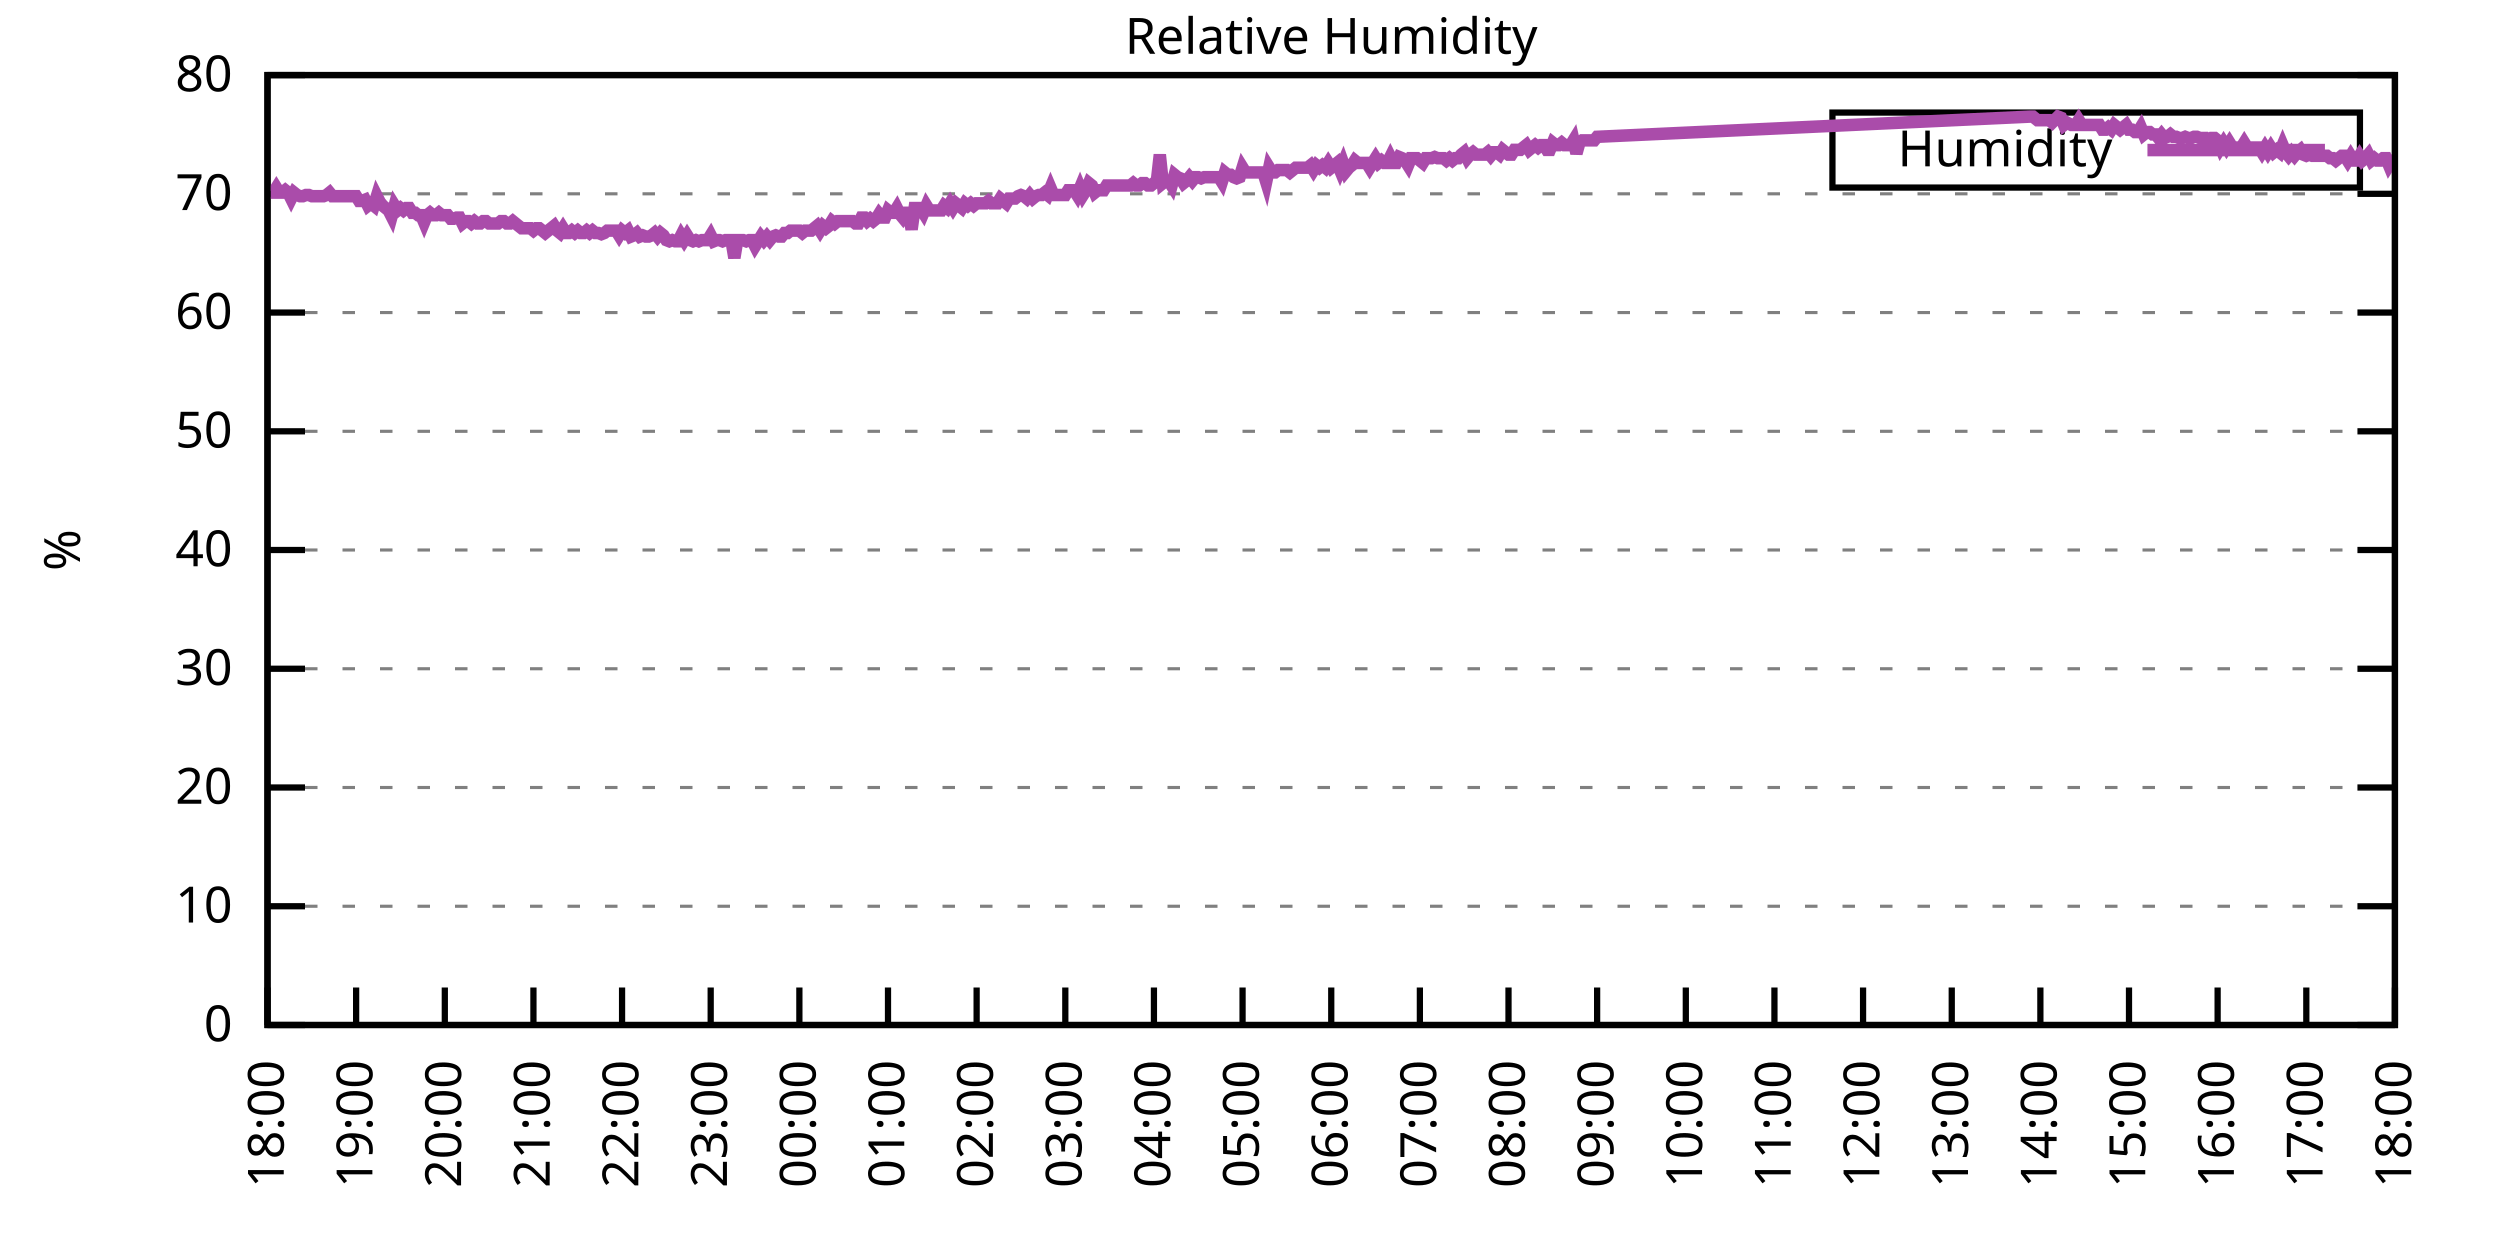
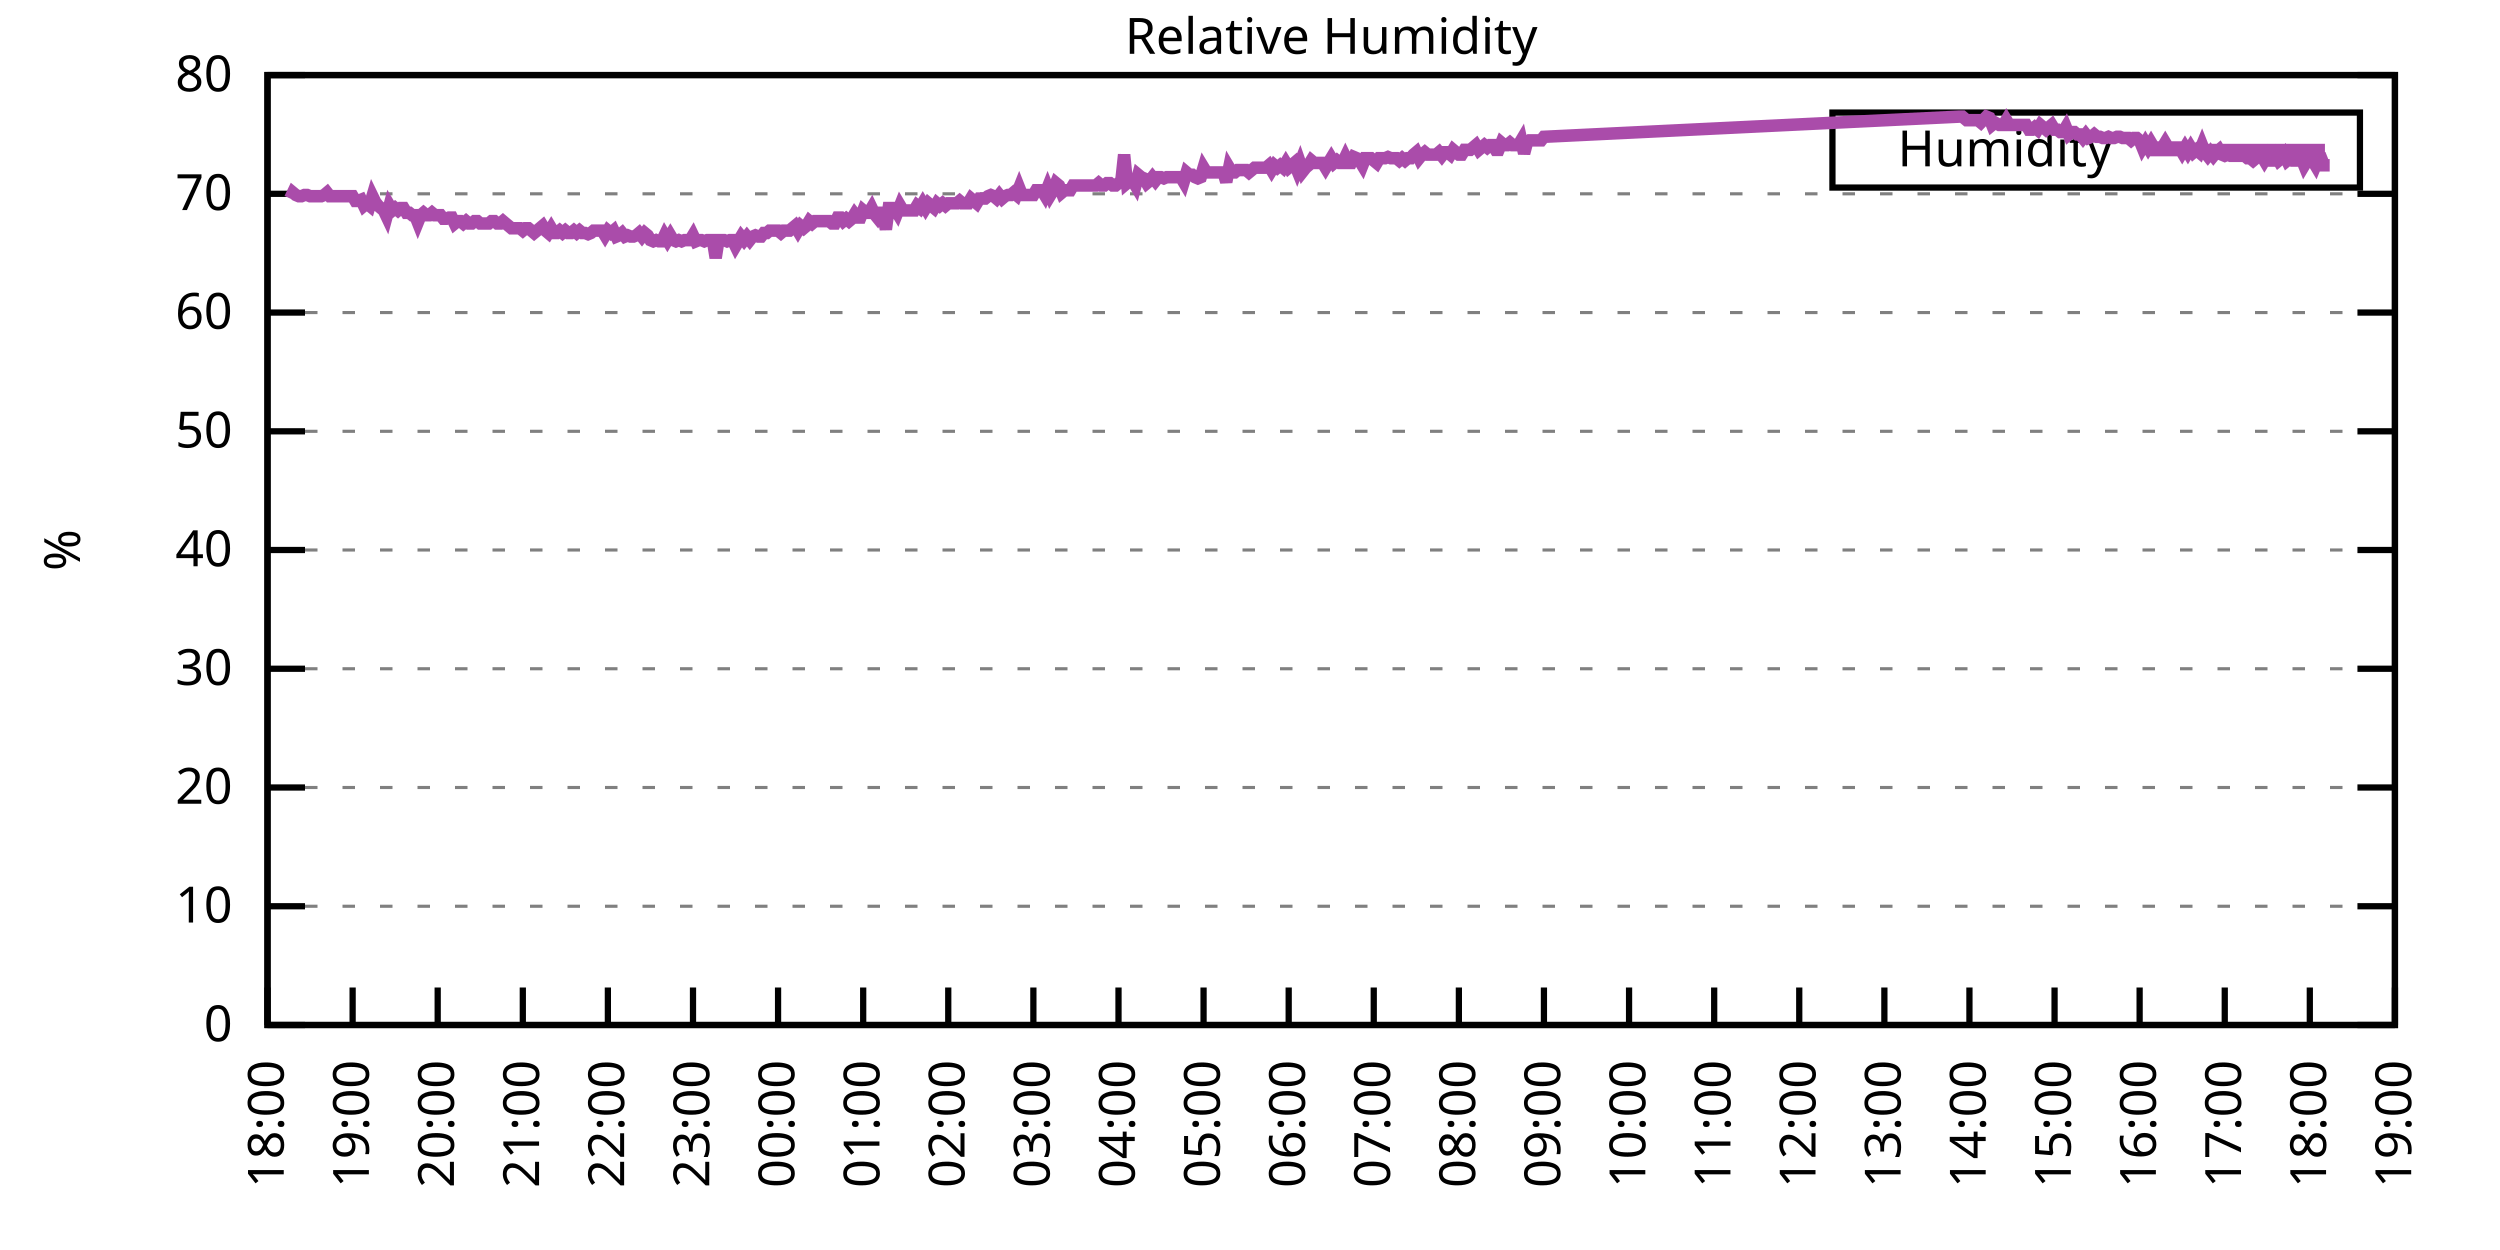
<svg xmlns="http://www.w3.org/2000/svg" xmlns:xlink="http://www.w3.org/1999/xlink" width="400" height="200" viewBox="0 0 400 200">
  <g id="gnuplot_canvas">
    <rect x="0" y="0" width="400" height="200" fill="none" />
    <defs>
      <circle id="gpDot" r="0.5" stroke-width="0.5" stroke="currentColor" />
      <path id="gpPt0" stroke-width="0.333" stroke="currentColor" d="M-1,0 h2 M0,-1 v2" />
      <path id="gpPt1" stroke-width="0.333" stroke="currentColor" d="M-1,-1 L1,1 M1,-1 L-1,1" />
      <path id="gpPt2" stroke-width="0.333" stroke="currentColor" d="M-1,0 L1,0 M0,-1 L0,1 M-1,-1 L1,1 M-1,1 L1,-1" />
      <rect id="gpPt3" stroke-width="0.333" stroke="currentColor" x="-1" y="-1" width="2" height="2" />
      <rect id="gpPt4" stroke-width="0.333" stroke="currentColor" fill="currentColor" x="-1" y="-1" width="2" height="2" />
      <circle id="gpPt5" stroke-width="0.333" stroke="currentColor" cx="0" cy="0" r="1" />
      <use xlink:href="#gpPt5" id="gpPt6" fill="currentColor" stroke="none" />
      <path id="gpPt7" stroke-width="0.333" stroke="currentColor" d="M0,-1.33 L-1.33,0.67 L1.33,0.67 z" />
      <use xlink:href="#gpPt7" id="gpPt8" fill="currentColor" stroke="none" />
      <use xlink:href="#gpPt7" id="gpPt9" stroke="currentColor" transform="rotate(180)" />
      <use xlink:href="#gpPt9" id="gpPt10" fill="currentColor" stroke="none" />
      <use xlink:href="#gpPt3" id="gpPt11" stroke="currentColor" transform="rotate(45)" />
      <use xlink:href="#gpPt11" id="gpPt12" fill="currentColor" stroke="none" />
      <path id="gpPt13" stroke-width="0.333" stroke="currentColor" d="M0,1.330 L1.265,0.411 L0.782,-1.067 L-0.782,-1.076 L-1.265,0.411 z" />
      <use xlink:href="#gpPt13" id="gpPt14" fill="currentColor" stroke="none" />
      <filter id="textbox" filterUnits="objectBoundingBox" x="0" y="0" height="1" width="1">
        <feFlood flood-color="white" flood-opacity="1" result="bgnd" />
        <feComposite in="SourceGraphic" in2="bgnd" operator="atop" />
      </filter>
      <filter id="greybox" filterUnits="objectBoundingBox" x="0" y="0" height="1" width="1">
        <feFlood flood-color="lightgrey" flood-opacity="1" result="grey" />
        <feComposite in="SourceGraphic" in2="grey" operator="atop" />
      </filter>
    </defs>
    <g fill="none" color="white" stroke="currentColor" stroke-width="1.00" stroke-linecap="butt" stroke-linejoin="miter">
</g>
    <g fill="none" color="black" stroke="currentColor" stroke-width="1.00" stroke-linecap="butt" stroke-linejoin="miter">
      <g stroke="none" shape-rendering="crispEdges">
        <polygon fill="rgb(255, 255, 255)" points="42.80,164.00 383.18,164.00 383.18,12.02 42.80,12.02 " />
      </g>
    </g>
    <g fill="none" color="black" stroke="currentColor" stroke-width="1.00" stroke-linecap="butt" stroke-linejoin="miter">
</g>
    <g fill="none" color="black" stroke="black" stroke-width="0.50" stroke-linecap="butt" stroke-linejoin="miter">
</g>
    <g fill="none" color="gray" stroke="currentColor" stroke-width="0.50" stroke-linecap="butt" stroke-linejoin="miter">
      <path stroke="gray" stroke-dasharray="2,4" class="gridline" d="M42.80,164.00 L383.19,164.00  " />
    </g>
    <g fill="none" color="gray" stroke="gray" stroke-width="1.00" stroke-linecap="butt" stroke-linejoin="miter">
</g>
    <g fill="none" color="black" stroke="currentColor" stroke-width="1.00" stroke-linecap="butt" stroke-linejoin="miter">
      <path stroke="black" d="M42.80,164.00 L48.80,164.00 M383.19,164.00 L377.19,164.00  " />
      <g transform="translate(37.20,166.60)" stroke="none" fill="black" font-family="Sans" font-size="8.00" text-anchor="end">
        <text>
          <tspan font-family="Sans"> 0</tspan>
        </text>
      </g>
    </g>
    <g fill="none" color="black" stroke="currentColor" stroke-width="1.00" stroke-linecap="butt" stroke-linejoin="miter">
</g>
    <g fill="none" color="black" stroke="black" stroke-width="0.50" stroke-linecap="butt" stroke-linejoin="miter">
</g>
    <g fill="none" color="gray" stroke="currentColor" stroke-width="0.50" stroke-linecap="butt" stroke-linejoin="miter">
      <path stroke="gray" stroke-dasharray="2,4" class="gridline" d="M42.80,145.00 L383.19,145.00  " />
    </g>
    <g fill="none" color="gray" stroke="gray" stroke-width="1.00" stroke-linecap="butt" stroke-linejoin="miter">
</g>
    <g fill="none" color="black" stroke="currentColor" stroke-width="1.00" stroke-linecap="butt" stroke-linejoin="miter">
      <path stroke="black" d="M42.80,145.00 L48.80,145.00 M383.19,145.00 L377.19,145.00  " />
      <g transform="translate(37.20,147.60)" stroke="none" fill="black" font-family="Sans" font-size="8.00" text-anchor="end">
        <text>
          <tspan font-family="Sans"> 10</tspan>
        </text>
      </g>
    </g>
    <g fill="none" color="black" stroke="currentColor" stroke-width="1.00" stroke-linecap="butt" stroke-linejoin="miter">
</g>
    <g fill="none" color="black" stroke="black" stroke-width="0.50" stroke-linecap="butt" stroke-linejoin="miter">
</g>
    <g fill="none" color="gray" stroke="currentColor" stroke-width="0.50" stroke-linecap="butt" stroke-linejoin="miter">
      <path stroke="gray" stroke-dasharray="2,4" class="gridline" d="M42.80,126.00 L383.19,126.00  " />
    </g>
    <g fill="none" color="gray" stroke="gray" stroke-width="1.00" stroke-linecap="butt" stroke-linejoin="miter">
</g>
    <g fill="none" color="black" stroke="currentColor" stroke-width="1.00" stroke-linecap="butt" stroke-linejoin="miter">
      <path stroke="black" d="M42.80,126.00 L48.80,126.00 M383.19,126.00 L377.19,126.00  " />
      <g transform="translate(37.20,128.60)" stroke="none" fill="black" font-family="Sans" font-size="8.00" text-anchor="end">
        <text>
          <tspan font-family="Sans"> 20</tspan>
        </text>
      </g>
    </g>
    <g fill="none" color="black" stroke="currentColor" stroke-width="1.00" stroke-linecap="butt" stroke-linejoin="miter">
</g>
    <g fill="none" color="black" stroke="black" stroke-width="0.50" stroke-linecap="butt" stroke-linejoin="miter">
</g>
    <g fill="none" color="gray" stroke="currentColor" stroke-width="0.50" stroke-linecap="butt" stroke-linejoin="miter">
      <path stroke="gray" stroke-dasharray="2,4" class="gridline" d="M42.80,107.00 L383.19,107.00  " />
    </g>
    <g fill="none" color="gray" stroke="gray" stroke-width="1.00" stroke-linecap="butt" stroke-linejoin="miter">
</g>
    <g fill="none" color="black" stroke="currentColor" stroke-width="1.00" stroke-linecap="butt" stroke-linejoin="miter">
      <path stroke="black" d="M42.80,107.00 L48.80,107.00 M383.19,107.00 L377.19,107.00  " />
      <g transform="translate(37.20,109.60)" stroke="none" fill="black" font-family="Sans" font-size="8.00" text-anchor="end">
        <text>
          <tspan font-family="Sans"> 30</tspan>
        </text>
      </g>
    </g>
    <g fill="none" color="black" stroke="currentColor" stroke-width="1.00" stroke-linecap="butt" stroke-linejoin="miter">
</g>
    <g fill="none" color="black" stroke="black" stroke-width="0.50" stroke-linecap="butt" stroke-linejoin="miter">
</g>
    <g fill="none" color="gray" stroke="currentColor" stroke-width="0.50" stroke-linecap="butt" stroke-linejoin="miter">
      <path stroke="gray" stroke-dasharray="2,4" class="gridline" d="M42.80,88.00 L383.19,88.00  " />
    </g>
    <g fill="none" color="gray" stroke="gray" stroke-width="1.00" stroke-linecap="butt" stroke-linejoin="miter">
</g>
    <g fill="none" color="black" stroke="currentColor" stroke-width="1.00" stroke-linecap="butt" stroke-linejoin="miter">
      <path stroke="black" d="M42.80,88.00 L48.80,88.00 M383.19,88.00 L377.19,88.00  " />
      <g transform="translate(37.20,90.60)" stroke="none" fill="black" font-family="Sans" font-size="8.00" text-anchor="end">
        <text>
          <tspan font-family="Sans"> 40</tspan>
        </text>
      </g>
    </g>
    <g fill="none" color="black" stroke="currentColor" stroke-width="1.00" stroke-linecap="butt" stroke-linejoin="miter">
</g>
    <g fill="none" color="black" stroke="black" stroke-width="0.50" stroke-linecap="butt" stroke-linejoin="miter">
</g>
    <g fill="none" color="gray" stroke="currentColor" stroke-width="0.50" stroke-linecap="butt" stroke-linejoin="miter">
      <path stroke="gray" stroke-dasharray="2,4" class="gridline" d="M42.80,69.01 L383.19,69.01  " />
    </g>
    <g fill="none" color="gray" stroke="gray" stroke-width="1.00" stroke-linecap="butt" stroke-linejoin="miter">
</g>
    <g fill="none" color="black" stroke="currentColor" stroke-width="1.00" stroke-linecap="butt" stroke-linejoin="miter">
      <path stroke="black" d="M42.80,69.01 L48.80,69.01 M383.19,69.01 L377.19,69.01  " />
      <g transform="translate(37.20,71.61)" stroke="none" fill="black" font-family="Sans" font-size="8.00" text-anchor="end">
        <text>
          <tspan font-family="Sans"> 50</tspan>
        </text>
      </g>
    </g>
    <g fill="none" color="black" stroke="currentColor" stroke-width="1.00" stroke-linecap="butt" stroke-linejoin="miter">
</g>
    <g fill="none" color="black" stroke="black" stroke-width="0.50" stroke-linecap="butt" stroke-linejoin="miter">
</g>
    <g fill="none" color="gray" stroke="currentColor" stroke-width="0.50" stroke-linecap="butt" stroke-linejoin="miter">
      <path stroke="gray" stroke-dasharray="2,4" class="gridline" d="M42.80,50.01 L383.19,50.01  " />
    </g>
    <g fill="none" color="gray" stroke="gray" stroke-width="1.00" stroke-linecap="butt" stroke-linejoin="miter">
</g>
    <g fill="none" color="black" stroke="currentColor" stroke-width="1.00" stroke-linecap="butt" stroke-linejoin="miter">
      <path stroke="black" d="M42.80,50.01 L48.80,50.01 M383.19,50.01 L377.19,50.01  " />
      <g transform="translate(37.20,52.61)" stroke="none" fill="black" font-family="Sans" font-size="8.00" text-anchor="end">
        <text>
          <tspan font-family="Sans"> 60</tspan>
        </text>
      </g>
    </g>
    <g fill="none" color="black" stroke="currentColor" stroke-width="1.00" stroke-linecap="butt" stroke-linejoin="miter">
</g>
    <g fill="none" color="black" stroke="black" stroke-width="0.50" stroke-linecap="butt" stroke-linejoin="miter">
</g>
    <g fill="none" color="gray" stroke="currentColor" stroke-width="0.50" stroke-linecap="butt" stroke-linejoin="miter">
      <path stroke="gray" stroke-dasharray="2,4" class="gridline" d="M42.80,31.01 L383.19,31.01  " />
    </g>
    <g fill="none" color="gray" stroke="gray" stroke-width="1.00" stroke-linecap="butt" stroke-linejoin="miter">
</g>
    <g fill="none" color="black" stroke="currentColor" stroke-width="1.00" stroke-linecap="butt" stroke-linejoin="miter">
      <path stroke="black" d="M42.80,31.01 L48.80,31.01 M383.19,31.01 L377.19,31.01  " />
      <g transform="translate(37.20,33.61)" stroke="none" fill="black" font-family="Sans" font-size="8.00" text-anchor="end">
        <text>
          <tspan font-family="Sans"> 70</tspan>
        </text>
      </g>
    </g>
    <g fill="none" color="black" stroke="currentColor" stroke-width="1.00" stroke-linecap="butt" stroke-linejoin="miter">
</g>
    <g fill="none" color="black" stroke="black" stroke-width="0.50" stroke-linecap="butt" stroke-linejoin="miter">
</g>
    <g fill="none" color="gray" stroke="currentColor" stroke-width="0.50" stroke-linecap="butt" stroke-linejoin="miter">
      <path stroke="gray" stroke-dasharray="2,4" class="gridline" d="M42.80,12.01 L383.19,12.01  " />
    </g>
    <g fill="none" color="gray" stroke="gray" stroke-width="1.00" stroke-linecap="butt" stroke-linejoin="miter">
</g>
    <g fill="none" color="black" stroke="currentColor" stroke-width="1.00" stroke-linecap="butt" stroke-linejoin="miter">
      <path stroke="black" d="M42.80,12.01 L48.80,12.01 M383.19,12.01 L377.19,12.01  " />
      <g transform="translate(37.20,14.61)" stroke="none" fill="black" font-family="Sans" font-size="8.00" text-anchor="end">
        <text>
          <tspan font-family="Sans"> 80</tspan>
        </text>
      </g>
    </g>
    <g fill="none" color="black" stroke="currentColor" stroke-width="1.00" stroke-linecap="butt" stroke-linejoin="miter">
      <path stroke="black" d="M42.80,164.00 L42.80,158.00  " />
      <g transform="translate(45.40,169.60) rotate(270.00)" stroke="none" fill="black" font-family="Sans" font-size="8.00" text-anchor="end">
        <text>
          <tspan font-family="Sans">18:00</tspan>
        </text>
      </g>
    </g>
    <g fill="none" color="black" stroke="currentColor" stroke-width="1.00" stroke-linecap="butt" stroke-linejoin="miter">
-       <path stroke="black" d="M56.98,164.00 L56.98,158.00  " />
-       <g transform="translate(59.58,169.60) rotate(270.00)" stroke="none" fill="black" font-family="Sans" font-size="8.00" text-anchor="end">
+       <path stroke="black" d="M56.42,164.00 L56.42,158.00  " />
+       <g transform="translate(59.02,169.60) rotate(270.00)" stroke="none" fill="black" font-family="Sans" font-size="8.00" text-anchor="end">
        <text>
          <tspan font-family="Sans">19:00</tspan>
        </text>
      </g>
    </g>
    <g fill="none" color="black" stroke="currentColor" stroke-width="1.00" stroke-linecap="butt" stroke-linejoin="miter">
-       <path stroke="black" d="M71.17,164.00 L71.17,158.00  " />
-       <g transform="translate(73.77,169.60) rotate(270.00)" stroke="none" fill="black" font-family="Sans" font-size="8.00" text-anchor="end">
+       <path stroke="black" d="M70.03,164.00 L70.03,158.00  " />
+       <g transform="translate(72.63,169.60) rotate(270.00)" stroke="none" fill="black" font-family="Sans" font-size="8.00" text-anchor="end">
        <text>
          <tspan font-family="Sans">20:00</tspan>
        </text>
      </g>
    </g>
    <g fill="none" color="black" stroke="currentColor" stroke-width="1.00" stroke-linecap="butt" stroke-linejoin="miter">
-       <path stroke="black" d="M85.35,164.00 L85.35,158.00  " />
-       <g transform="translate(87.95,169.60) rotate(270.00)" stroke="none" fill="black" font-family="Sans" font-size="8.00" text-anchor="end">
+       <path stroke="black" d="M83.65,164.00 L83.65,158.00  " />
+       <g transform="translate(86.25,169.60) rotate(270.00)" stroke="none" fill="black" font-family="Sans" font-size="8.00" text-anchor="end">
        <text>
          <tspan font-family="Sans">21:00</tspan>
        </text>
      </g>
    </g>
    <g fill="none" color="black" stroke="currentColor" stroke-width="1.00" stroke-linecap="butt" stroke-linejoin="miter">
-       <path stroke="black" d="M99.53,164.00 L99.53,158.00  " />
-       <g transform="translate(102.13,169.60) rotate(270.00)" stroke="none" fill="black" font-family="Sans" font-size="8.00" text-anchor="end">
+       <path stroke="black" d="M97.26,164.00 L97.26,158.00  " />
+       <g transform="translate(99.86,169.60) rotate(270.00)" stroke="none" fill="black" font-family="Sans" font-size="8.00" text-anchor="end">
        <text>
          <tspan font-family="Sans">22:00</tspan>
        </text>
      </g>
    </g>
    <g fill="none" color="black" stroke="currentColor" stroke-width="1.00" stroke-linecap="butt" stroke-linejoin="miter">
-       <path stroke="black" d="M113.71,164.00 L113.71,158.00  " />
-       <g transform="translate(116.31,169.60) rotate(270.00)" stroke="none" fill="black" font-family="Sans" font-size="8.00" text-anchor="end">
+       <path stroke="black" d="M110.88,164.00 L110.88,158.00  " />
+       <g transform="translate(113.48,169.60) rotate(270.00)" stroke="none" fill="black" font-family="Sans" font-size="8.00" text-anchor="end">
        <text>
          <tspan font-family="Sans">23:00</tspan>
        </text>
      </g>
    </g>
    <g fill="none" color="black" stroke="currentColor" stroke-width="1.00" stroke-linecap="butt" stroke-linejoin="miter">
-       <path stroke="black" d="M127.90,164.00 L127.90,158.00  " />
-       <g transform="translate(130.50,169.60) rotate(270.00)" stroke="none" fill="black" font-family="Sans" font-size="8.00" text-anchor="end">
+       <path stroke="black" d="M124.49,164.00 L124.49,158.00  " />
+       <g transform="translate(127.09,169.60) rotate(270.00)" stroke="none" fill="black" font-family="Sans" font-size="8.00" text-anchor="end">
        <text>
          <tspan font-family="Sans">00:00</tspan>
        </text>
      </g>
    </g>
    <g fill="none" color="black" stroke="currentColor" stroke-width="1.00" stroke-linecap="butt" stroke-linejoin="miter">
-       <path stroke="black" d="M142.08,164.00 L142.08,158.00  " />
-       <g transform="translate(144.68,169.60) rotate(270.00)" stroke="none" fill="black" font-family="Sans" font-size="8.00" text-anchor="end">
+       <path stroke="black" d="M138.11,164.00 L138.11,158.00  " />
+       <g transform="translate(140.71,169.60) rotate(270.00)" stroke="none" fill="black" font-family="Sans" font-size="8.00" text-anchor="end">
        <text>
          <tspan font-family="Sans">01:00</tspan>
        </text>
      </g>
    </g>
    <g fill="none" color="black" stroke="currentColor" stroke-width="1.00" stroke-linecap="butt" stroke-linejoin="miter">
-       <path stroke="black" d="M156.26,164.00 L156.26,158.00  " />
-       <g transform="translate(158.86,169.60) rotate(270.00)" stroke="none" fill="black" font-family="Sans" font-size="8.00" text-anchor="end">
+       <path stroke="black" d="M151.72,164.00 L151.72,158.00  " />
+       <g transform="translate(154.32,169.60) rotate(270.00)" stroke="none" fill="black" font-family="Sans" font-size="8.00" text-anchor="end">
        <text>
          <tspan font-family="Sans">02:00</tspan>
        </text>
      </g>
    </g>
    <g fill="none" color="black" stroke="currentColor" stroke-width="1.00" stroke-linecap="butt" stroke-linejoin="miter">
-       <path stroke="black" d="M170.45,164.00 L170.45,158.00  " />
-       <g transform="translate(173.05,169.60) rotate(270.00)" stroke="none" fill="black" font-family="Sans" font-size="8.00" text-anchor="end">
+       <path stroke="black" d="M165.34,164.00 L165.34,158.00  " />
+       <g transform="translate(167.94,169.60) rotate(270.00)" stroke="none" fill="black" font-family="Sans" font-size="8.00" text-anchor="end">
        <text>
          <tspan font-family="Sans">03:00</tspan>
        </text>
      </g>
    </g>
    <g fill="none" color="black" stroke="currentColor" stroke-width="1.00" stroke-linecap="butt" stroke-linejoin="miter">
-       <path stroke="black" d="M184.63,164.00 L184.63,158.00  " />
-       <g transform="translate(187.23,169.60) rotate(270.00)" stroke="none" fill="black" font-family="Sans" font-size="8.00" text-anchor="end">
+       <path stroke="black" d="M178.96,164.00 L178.96,158.00  " />
+       <g transform="translate(181.56,169.60) rotate(270.00)" stroke="none" fill="black" font-family="Sans" font-size="8.00" text-anchor="end">
        <text>
          <tspan font-family="Sans">04:00</tspan>
        </text>
      </g>
    </g>
    <g fill="none" color="black" stroke="currentColor" stroke-width="1.00" stroke-linecap="butt" stroke-linejoin="miter">
-       <path stroke="black" d="M198.81,164.00 L198.81,158.00  " />
-       <g transform="translate(201.41,169.60) rotate(270.00)" stroke="none" fill="black" font-family="Sans" font-size="8.00" text-anchor="end">
+       <path stroke="black" d="M192.57,164.00 L192.57,158.00  " />
+       <g transform="translate(195.17,169.60) rotate(270.00)" stroke="none" fill="black" font-family="Sans" font-size="8.00" text-anchor="end">
        <text>
          <tspan font-family="Sans">05:00</tspan>
        </text>
      </g>
    </g>
    <g fill="none" color="black" stroke="currentColor" stroke-width="1.00" stroke-linecap="butt" stroke-linejoin="miter">
-       <path stroke="black" d="M213.00,164.00 L213.00,158.00  " />
-       <g transform="translate(215.60,169.60) rotate(270.00)" stroke="none" fill="black" font-family="Sans" font-size="8.00" text-anchor="end">
+       <path stroke="black" d="M206.19,164.00 L206.19,158.00  " />
+       <g transform="translate(208.79,169.60) rotate(270.00)" stroke="none" fill="black" font-family="Sans" font-size="8.00" text-anchor="end">
        <text>
          <tspan font-family="Sans">06:00</tspan>
        </text>
      </g>
    </g>
    <g fill="none" color="black" stroke="currentColor" stroke-width="1.00" stroke-linecap="butt" stroke-linejoin="miter">
-       <path stroke="black" d="M227.18,164.00 L227.18,158.00  " />
-       <g transform="translate(229.78,169.60) rotate(270.00)" stroke="none" fill="black" font-family="Sans" font-size="8.00" text-anchor="end">
+       <path stroke="black" d="M219.80,164.00 L219.80,158.00  " />
+       <g transform="translate(222.40,169.60) rotate(270.00)" stroke="none" fill="black" font-family="Sans" font-size="8.00" text-anchor="end">
        <text>
          <tspan font-family="Sans">07:00</tspan>
        </text>
      </g>
    </g>
    <g fill="none" color="black" stroke="currentColor" stroke-width="1.00" stroke-linecap="butt" stroke-linejoin="miter">
-       <path stroke="black" d="M241.36,164.00 L241.36,158.00  " />
-       <g transform="translate(243.96,169.60) rotate(270.00)" stroke="none" fill="black" font-family="Sans" font-size="8.00" text-anchor="end">
+       <path stroke="black" d="M233.42,164.00 L233.42,158.00  " />
+       <g transform="translate(236.02,169.60) rotate(270.00)" stroke="none" fill="black" font-family="Sans" font-size="8.00" text-anchor="end">
        <text>
          <tspan font-family="Sans">08:00</tspan>
        </text>
      </g>
    </g>
    <g fill="none" color="black" stroke="currentColor" stroke-width="1.00" stroke-linecap="butt" stroke-linejoin="miter">
-       <path stroke="black" d="M255.54,164.00 L255.54,158.00  " />
-       <g transform="translate(258.14,169.60) rotate(270.00)" stroke="none" fill="black" font-family="Sans" font-size="8.00" text-anchor="end">
+       <path stroke="black" d="M247.03,164.00 L247.03,158.00  " />
+       <g transform="translate(249.63,169.60) rotate(270.00)" stroke="none" fill="black" font-family="Sans" font-size="8.00" text-anchor="end">
        <text>
          <tspan font-family="Sans">09:00</tspan>
        </text>
      </g>
    </g>
    <g fill="none" color="black" stroke="currentColor" stroke-width="1.00" stroke-linecap="butt" stroke-linejoin="miter">
-       <path stroke="black" d="M269.73,164.00 L269.73,158.00  " />
-       <g transform="translate(272.33,169.60) rotate(270.00)" stroke="none" fill="black" font-family="Sans" font-size="8.00" text-anchor="end">
+       <path stroke="black" d="M260.65,164.00 L260.65,158.00  " />
+       <g transform="translate(263.25,169.60) rotate(270.00)" stroke="none" fill="black" font-family="Sans" font-size="8.00" text-anchor="end">
        <text>
          <tspan font-family="Sans">10:00</tspan>
        </text>
      </g>
    </g>
    <g fill="none" color="black" stroke="currentColor" stroke-width="1.00" stroke-linecap="butt" stroke-linejoin="miter">
-       <path stroke="black" d="M283.91,164.00 L283.91,158.00  " />
-       <g transform="translate(286.51,169.60) rotate(270.00)" stroke="none" fill="black" font-family="Sans" font-size="8.00" text-anchor="end">
+       <path stroke="black" d="M274.27,164.00 L274.27,158.00  " />
+       <g transform="translate(276.87,169.60) rotate(270.00)" stroke="none" fill="black" font-family="Sans" font-size="8.00" text-anchor="end">
        <text>
          <tspan font-family="Sans">11:00</tspan>
        </text>
      </g>
    </g>
    <g fill="none" color="black" stroke="currentColor" stroke-width="1.00" stroke-linecap="butt" stroke-linejoin="miter">
-       <path stroke="black" d="M298.09,164.00 L298.09,158.00  " />
-       <g transform="translate(300.69,169.60) rotate(270.00)" stroke="none" fill="black" font-family="Sans" font-size="8.00" text-anchor="end">
+       <path stroke="black" d="M287.88,164.00 L287.88,158.00  " />
+       <g transform="translate(290.48,169.60) rotate(270.00)" stroke="none" fill="black" font-family="Sans" font-size="8.00" text-anchor="end">
        <text>
          <tspan font-family="Sans">12:00</tspan>
        </text>
      </g>
    </g>
    <g fill="none" color="black" stroke="currentColor" stroke-width="1.00" stroke-linecap="butt" stroke-linejoin="miter">
-       <path stroke="black" d="M312.28,164.00 L312.28,158.00  " />
-       <g transform="translate(314.88,169.60) rotate(270.00)" stroke="none" fill="black" font-family="Sans" font-size="8.00" text-anchor="end">
+       <path stroke="black" d="M301.50,164.00 L301.50,158.00  " />
+       <g transform="translate(304.10,169.60) rotate(270.00)" stroke="none" fill="black" font-family="Sans" font-size="8.00" text-anchor="end">
        <text>
          <tspan font-family="Sans">13:00</tspan>
        </text>
      </g>
    </g>
    <g fill="none" color="black" stroke="currentColor" stroke-width="1.00" stroke-linecap="butt" stroke-linejoin="miter">
-       <path stroke="black" d="M326.46,164.00 L326.46,158.00  " />
-       <g transform="translate(329.06,169.60) rotate(270.00)" stroke="none" fill="black" font-family="Sans" font-size="8.00" text-anchor="end">
+       <path stroke="black" d="M315.11,164.00 L315.11,158.00  " />
+       <g transform="translate(317.71,169.60) rotate(270.00)" stroke="none" fill="black" font-family="Sans" font-size="8.00" text-anchor="end">
        <text>
          <tspan font-family="Sans">14:00</tspan>
        </text>
      </g>
    </g>
    <g fill="none" color="black" stroke="currentColor" stroke-width="1.00" stroke-linecap="butt" stroke-linejoin="miter">
-       <path stroke="black" d="M340.64,164.00 L340.64,158.00  " />
-       <g transform="translate(343.24,169.60) rotate(270.00)" stroke="none" fill="black" font-family="Sans" font-size="8.00" text-anchor="end">
+       <path stroke="black" d="M328.73,164.00 L328.73,158.00  " />
+       <g transform="translate(331.33,169.60) rotate(270.00)" stroke="none" fill="black" font-family="Sans" font-size="8.00" text-anchor="end">
        <text>
          <tspan font-family="Sans">15:00</tspan>
        </text>
      </g>
    </g>
    <g fill="none" color="black" stroke="currentColor" stroke-width="1.00" stroke-linecap="butt" stroke-linejoin="miter">
-       <path stroke="black" d="M354.82,164.00 L354.82,158.00  " />
-       <g transform="translate(357.42,169.60) rotate(270.00)" stroke="none" fill="black" font-family="Sans" font-size="8.00" text-anchor="end">
+       <path stroke="black" d="M342.34,164.00 L342.34,158.00  " />
+       <g transform="translate(344.94,169.60) rotate(270.00)" stroke="none" fill="black" font-family="Sans" font-size="8.00" text-anchor="end">
        <text>
          <tspan font-family="Sans">16:00</tspan>
        </text>
      </g>
    </g>
    <g fill="none" color="black" stroke="currentColor" stroke-width="1.00" stroke-linecap="butt" stroke-linejoin="miter">
-       <path stroke="black" d="M369.01,164.00 L369.01,158.00  " />
-       <g transform="translate(371.61,169.60) rotate(270.00)" stroke="none" fill="black" font-family="Sans" font-size="8.00" text-anchor="end">
+       <path stroke="black" d="M355.96,164.00 L355.96,158.00  " />
+       <g transform="translate(358.56,169.60) rotate(270.00)" stroke="none" fill="black" font-family="Sans" font-size="8.00" text-anchor="end">
        <text>
          <tspan font-family="Sans">17:00</tspan>
+         </text>
+       </g>
+     </g>
+     <g fill="none" color="black" stroke="currentColor" stroke-width="1.00" stroke-linecap="butt" stroke-linejoin="miter">
+       <path stroke="black" d="M369.57,164.00 L369.57,158.00  " />
+       <g transform="translate(372.17,169.60) rotate(270.00)" stroke="none" fill="black" font-family="Sans" font-size="8.00" text-anchor="end">
+         <text>
+           <tspan font-family="Sans">18:00</tspan>
        </text>
      </g>
    </g>
    <g fill="none" color="black" stroke="currentColor" stroke-width="1.00" stroke-linecap="butt" stroke-linejoin="miter">
      <path stroke="black" d="M383.19,164.00 L383.19,158.00  " />
      <g transform="translate(385.79,169.60) rotate(270.00)" stroke="none" fill="black" font-family="Sans" font-size="8.00" text-anchor="end">
        <text>
-           <tspan font-family="Sans">18:00</tspan>
+           <tspan font-family="Sans">19:00</tspan>
        </text>
      </g>
    </g>
    <g fill="none" color="black" stroke="currentColor" stroke-width="1.00" stroke-linecap="butt" stroke-linejoin="miter">
</g>
    <g fill="none" color="black" stroke="currentColor" stroke-width="1.00" stroke-linecap="butt" stroke-linejoin="miter">
      <path stroke="black" d="M42.80,12.01 L42.80,164.00 L383.19,164.00 L383.19,12.01 L42.80,12.01 Z  " />
    </g>
    <g fill="none" color="black" stroke="currentColor" stroke-width="1.00" stroke-linecap="butt" stroke-linejoin="miter">
</g>
    <g fill="none" color="black" stroke="currentColor" stroke-width="1.00" stroke-linecap="butt" stroke-linejoin="miter">
      <path stroke="black" d="M293.19,30.01 L293.19,18.01 L377.59,18.01 L377.59,30.01 L293.19,30.01 Z  " />
    </g>
    <g id="Relative_Humidity_plot_1">
      <g fill="none" color="white" stroke="black" stroke-width="2.00" stroke-linecap="butt" stroke-linejoin="miter">
</g>
      <g fill="none" color="black" stroke="currentColor" stroke-width="2.00" stroke-linecap="butt" stroke-linejoin="miter">
        <g transform="translate(337.99,26.61)" stroke="none" fill="black" font-family="Sans" font-size="8.00" text-anchor="end">
          <text>
            <tspan font-family="Sans">Humidity</tspan>
          </text>
        </g>
      </g>
      <g fill="none" color="black" stroke="currentColor" stroke-width="2.00" stroke-linecap="butt" stroke-linejoin="miter">
-         <path stroke="rgb(170,  76, 170)" d="M343.59,24.01 L371.99,24.01 M43.27,30.82 L43.75,30.82 L44.22,30.06 L44.69,30.82 L45.16,30.82 L45.64,30.44   L46.11,30.82 L46.58,31.77 L47.05,30.82 L47.53,31.20 L48.00,31.39 L48.47,31.39 L48.95,31.20 L49.42,31.20   L49.89,31.39 L50.36,31.39 L50.84,31.39 L51.31,31.39 L51.78,31.39 L52.26,31.20 L52.73,30.82 L53.20,31.39   L53.67,31.39 L54.15,31.39 L54.62,31.39 L55.09,31.39 L55.56,31.39 L56.04,31.39 L56.51,31.39 L56.98,31.39   L57.46,32.15 L57.93,32.15 L58.40,31.96 L58.87,32.91 L59.35,32.53 L59.82,32.91 L60.29,31.39 L60.77,32.34   L61.24,32.91 L61.71,33.29 L62.18,33.67 L62.66,34.62 L63.13,32.91 L63.60,33.67 L64.07,33.29 L64.55,33.67   L65.02,33.29 L65.49,33.29 L65.97,34.05 L66.44,34.05 L66.91,34.43 L67.38,34.43 L67.86,35.57 L68.33,34.43   L68.80,34.05 L69.27,34.43 L69.75,34.43 L70.22,34.05 L70.69,34.43 L71.17,34.43 L71.64,34.43 L72.11,35.00   L72.58,35.00 L73.06,34.81 L73.53,34.81 L74.00,35.76 L74.48,35.38 L74.95,35.38 L75.42,35.76 L75.89,35.38   L76.37,35.76 L76.84,35.76 L77.31,35.38 L77.78,35.38 L78.26,35.76 L78.73,35.76 L79.20,35.76 L79.68,35.76   L80.15,35.38 L80.62,35.38 L81.09,35.76 L81.57,35.76 L82.04,35.38 L82.51,35.76 L82.98,36.14 L83.46,36.52   L83.93,36.52 L84.40,36.52 L84.88,36.52 L85.35,36.90 L85.82,36.52 L86.29,36.52 L86.77,36.90 L87.24,37.28   L87.71,36.90 L88.19,36.52 L88.66,36.14 L89.13,36.90 L89.60,37.28 L90.08,36.52 L90.55,37.28 L91.02,37.28   L91.49,36.90 L91.97,37.28 L92.44,36.90 L92.91,37.28 L93.39,37.28 L93.86,36.90 L94.33,37.28 L94.80,36.90   L95.28,37.28 L95.75,37.28 L96.22,37.47 L96.70,37.28 L97.17,36.90 L97.64,36.90 L98.11,36.90 L98.59,36.90   L99.06,37.66 L99.53,36.90 L100.00,37.28 L100.48,36.90 L100.95,37.85 L101.42,37.66 L101.90,37.28 L102.37,37.85   L102.84,37.66 L103.31,37.85 L103.79,37.85 L104.26,37.66 L104.73,37.28 L105.20,37.85 L105.68,37.28 L106.15,37.66   L106.62,38.42 L107.10,38.61 L107.57,38.42 L108.04,38.61 L108.51,38.61 L108.99,37.66 L109.46,38.42 L109.93,37.66   L110.41,38.42 L110.88,38.61 L111.35,38.42 L111.82,38.61 L112.30,38.42 L112.77,38.42 L113.24,38.42 L113.71,37.66   L114.19,38.61 L114.66,38.42 L115.13,38.42 L115.61,38.61 L116.08,38.42 L116.55,38.42 L117.02,38.42 L117.50,41.27   L117.97,38.42 L118.44,38.42 L118.91,38.42 L119.39,38.61 L119.86,38.42 L120.33,38.42 L120.81,39.37 L121.28,38.61   L121.75,37.85 L122.22,38.42 L122.70,37.85 L123.17,38.42 L123.64,37.85 L124.12,37.66 L124.59,37.85 L125.06,37.85   L125.53,37.28 L126.01,37.28 L126.48,36.90 L126.95,36.90 L127.42,36.90 L127.90,36.90 L128.37,37.28 L128.84,36.90   L129.32,36.90 L129.79,36.90 L130.26,36.52 L130.73,36.14 L131.21,36.90 L131.68,36.14 L132.15,36.52 L132.63,36.14   L133.10,35.38 L133.57,35.76 L134.04,35.38 L134.52,35.38 L134.99,35.38 L135.46,35.38 L135.93,35.38 L136.41,35.38   L136.88,35.76 L137.35,35.76 L137.83,34.81 L138.30,34.81 L138.77,35.38 L139.24,35.00 L139.72,35.38 L140.19,35.00   L140.66,34.24 L141.13,34.81 L141.61,34.81 L142.08,33.67 L142.55,34.05 L143.03,34.05 L143.50,33.29 L143.97,34.24   L144.44,34.81 L144.92,34.05 L145.39,34.05 L145.86,36.71 L146.34,33.29 L146.81,33.29 L147.28,33.29 L147.75,34.05   L148.23,32.91 L148.70,33.67 L149.17,33.67 L149.64,33.67 L150.12,33.67 L150.59,33.67 L151.06,32.91 L151.54,33.29   L152.01,32.53 L152.48,33.29 L152.95,32.53 L153.43,32.91 L153.90,33.29 L154.37,32.53 L154.85,32.91 L155.32,32.53   L155.79,32.91 L156.26,32.53 L156.74,32.53 L157.21,32.53 L157.68,32.53 L158.15,32.15 L158.63,32.53 L159.10,32.53   L159.57,32.53 L160.05,31.77 L160.52,32.15 L160.99,32.53 L161.46,31.77 L161.94,31.77 L162.41,31.77 L162.88,31.39   L163.35,31.20 L163.83,31.39 L164.30,31.77 L164.77,31.20 L165.25,31.77 L165.72,31.39 L166.19,31.20 L166.66,31.20   L167.14,30.82 L167.61,31.20 L168.08,30.06 L168.56,31.20 L169.03,31.20 L169.50,31.20 L169.97,31.20 L170.45,31.20   L170.92,30.44 L171.39,30.44 L171.86,30.44 L172.34,31.20 L172.81,30.06 L173.28,31.20 L173.76,30.44 L174.23,29.30   L174.70,29.68 L175.17,30.82 L175.65,30.44 L176.12,30.44 L176.59,30.44 L177.06,29.68 L177.54,29.68 L178.01,29.68   L178.48,29.68 L178.96,29.68 L179.43,29.68 L179.90,29.68 L180.37,29.68 L180.85,29.68 L181.32,29.30 L181.79,29.68   L182.27,29.68 L182.74,29.30 L183.21,29.30 L183.68,29.68 L184.16,29.68 L184.63,29.30 L185.10,28.92 L185.57,24.74   L186.05,29.30 L186.52,28.92 L186.99,28.92 L187.47,29.68 L187.94,27.97 L188.41,28.35 L188.88,28.54 L189.36,29.30   L189.83,28.92 L190.30,28.35 L190.78,28.92 L191.25,28.35 L191.72,28.35 L192.19,28.54 L192.67,28.35 L193.14,28.35   L193.61,28.35 L194.08,28.35 L194.56,28.35 L195.03,28.35 L195.50,29.11 L195.98,27.59 L196.45,27.97 L196.92,27.97   L197.39,28.35 L197.87,28.54 L198.34,28.35 L198.81,26.83 L199.28,27.59 L199.76,27.59 L200.23,27.59 L200.70,27.59   L201.18,27.59 L201.65,27.59 L202.12,27.59 L202.59,29.11 L203.07,26.83 L203.54,27.59 L204.01,27.59 L204.49,27.21   L204.96,27.21 L205.43,27.21 L205.90,27.21 L206.38,27.59 L206.85,27.21 L207.32,26.83 L207.79,26.83 L208.27,26.83   L208.74,26.83 L209.21,26.83 L209.69,26.45 L210.16,27.21 L210.63,26.45 L211.10,26.83 L211.58,26.45 L212.05,26.83   L212.52,26.07 L213.00,26.83 L213.47,26.45 L213.94,26.07 L214.41,27.21 L214.89,26.07 L215.36,27.40 L215.83,26.83   L216.30,26.45 L216.78,25.69 L217.25,26.07 L217.72,26.07 L218.20,26.07 L218.67,26.07 L219.14,26.83 L219.61,26.07   L220.09,25.31 L220.56,26.07 L221.03,25.69 L221.50,26.07 L221.98,26.07 L222.45,25.12 L222.92,26.07 L223.40,26.07   L223.87,25.12 L224.34,25.31 L224.81,25.69 L225.29,26.45 L225.76,25.31 L226.23,25.31 L226.71,25.31 L227.18,25.69   L227.65,26.07 L228.12,25.31 L228.60,25.31 L229.07,25.31 L229.54,25.12 L230.01,25.31 L230.49,25.31 L230.96,25.31   L231.43,25.69 L231.91,25.31 L232.38,25.69 L232.85,25.31 L233.32,25.31 L233.80,24.74 L234.27,24.36 L234.74,25.31   L235.21,24.74 L235.69,24.36 L236.16,24.74 L236.63,24.74 L237.11,24.74 L237.58,24.74 L238.05,24.36 L238.52,24.93   L239.00,24.36 L239.47,24.36 L239.94,24.74 L240.42,23.98 L240.89,24.36 L241.36,24.74 L241.83,24.74 L242.31,23.98   L242.78,23.98 L243.25,23.98 L243.72,23.60 L244.20,23.22 L244.67,23.98 L245.14,23.60 L245.62,23.22 L246.09,23.60   L246.56,23.22 L247.03,23.22 L247.51,23.98 L247.98,23.98 L248.45,22.84 L248.93,23.22 L249.40,23.22 L249.87,22.84   L250.34,23.22 L250.82,23.22 L251.29,23.22 L251.76,22.46 L252.23,24.55 L252.71,22.84 L253.18,22.46 L253.65,22.46   L254.13,22.46 L254.60,22.46 L255.07,22.46 L255.54,21.89 L324.80,18.66 L325.28,18.66 L325.99,19.23 L326.93,19.23   L327.40,19.23 L327.88,19.23 L328.35,19.61 L329.29,18.66 L329.77,18.85 L330.24,19.99 L330.71,19.61 L331.42,19.99   L332.13,19.99 L332.60,19.23 L333.08,19.99 L333.55,19.99 L334.02,19.99 L334.73,19.99 L335.44,19.99 L335.91,19.99   L336.39,20.75 L336.86,20.75 L337.33,20.37 L337.80,20.75 L338.28,19.99 L338.75,20.37 L339.22,20.75 L339.70,20.37   L340.17,19.99 L340.64,20.75 L341.11,20.75 L341.59,21.13 L342.06,21.13 L342.53,20.37 L343.01,21.51 L343.48,21.13   L343.95,21.13 L344.42,21.51 L344.90,21.51 L345.37,22.08 L345.84,21.51 L346.31,22.08 L346.79,21.89 L347.26,21.51   L347.73,21.89 L348.21,21.89 L348.68,22.08 L349.15,22.08 L349.62,21.89 L350.10,22.08 L350.57,22.08 L351.04,21.89   L351.51,21.89 L351.99,22.08 L352.46,22.08 L352.93,22.08 L353.41,22.46 L353.88,22.08 L354.35,22.08 L354.82,22.46   L355.30,23.60 L355.77,22.84 L356.24,23.60 L356.72,22.84 L357.19,23.60 L357.66,23.60 L358.13,23.60 L358.61,23.60   L359.08,22.84 L359.55,23.60 L360.02,23.60 L360.50,23.60 L360.97,23.60 L361.44,23.60 L361.92,24.36 L362.39,23.60   L362.86,24.36 L363.33,23.60 L363.81,24.36 L364.28,23.98 L364.75,24.36 L365.22,23.22 L365.70,24.36 L366.17,24.93   L366.64,24.36 L367.12,24.93 L367.59,24.36 L368.06,23.98 L368.53,24.74 L369.01,24.93 L369.48,24.74 L369.95,24.93   L370.43,24.93 L370.90,24.93 L371.37,24.93 L371.84,24.93 L372.32,24.93 L372.79,25.31 L373.26,25.31 L373.73,25.69   L374.21,25.31 L374.68,24.93 L375.15,24.93 L375.63,25.69 L376.10,24.93 L376.57,25.69 L377.04,25.69 L377.52,24.93   L377.99,25.69 L378.46,25.31 L378.94,24.74 L379.41,25.69 L379.88,25.31 L380.35,25.69 L380.83,25.69 L381.30,25.31   L381.77,25.31 L382.24,26.45 L382.72,25.69 L383.19,25.69  " />
+         <path stroke="rgb(170,  76, 170)" d="M343.59,24.01 L371.99,24.01 M46.43,31.77 L46.88,30.82 L47.34,31.20 L47.79,31.39 L48.25,31.39 L48.70,31.20   L49.15,31.20 L49.61,31.39 L50.06,31.39 L50.52,31.39 L50.97,31.39 L51.42,31.39 L51.88,31.20 L52.33,30.82   L52.78,31.39 L53.24,31.39 L53.69,31.39 L54.15,31.39 L54.60,31.39 L55.05,31.39 L55.51,31.39 L55.96,31.39   L56.42,31.39 L56.87,32.15 L57.32,32.15 L57.78,31.96 L58.23,32.91 L58.68,32.53 L59.14,32.91 L59.59,31.39   L60.05,32.34 L60.50,32.91 L60.95,33.29 L61.41,33.67 L61.86,34.62 L62.32,32.91 L62.77,33.67 L63.22,33.29   L63.68,33.67 L64.13,33.29 L64.58,33.29 L65.04,34.05 L65.49,34.05 L65.95,34.43 L66.40,34.43 L66.85,35.57   L67.31,34.43 L67.76,34.05 L68.22,34.43 L68.67,34.43 L69.12,34.05 L69.58,34.43 L70.03,34.43 L70.49,34.43   L70.94,35.00 L71.39,35.00 L71.85,34.81 L72.30,34.81 L72.75,35.76 L73.21,35.38 L73.66,35.38 L74.12,35.76   L74.57,35.38 L75.02,35.76 L75.48,35.76 L75.93,35.38 L76.39,35.38 L76.84,35.76 L77.29,35.76 L77.75,35.76   L78.20,35.76 L78.65,35.38 L79.11,35.38 L79.56,35.76 L80.02,35.76 L80.47,35.38 L80.92,35.76 L81.38,36.14   L81.83,36.52 L82.29,36.52 L82.74,36.52 L83.19,36.52 L83.65,36.90 L84.10,36.52 L84.55,36.52 L85.01,36.90   L85.46,37.28 L85.92,36.90 L86.37,36.52 L86.82,36.14 L87.28,36.90 L87.73,37.28 L88.19,36.52 L88.64,37.28   L89.09,37.28 L89.55,36.90 L90.00,37.28 L90.45,36.90 L90.91,37.28 L91.36,37.28 L91.82,36.90 L92.27,37.28   L92.72,36.90 L93.18,37.28 L93.63,37.28 L94.09,37.47 L94.54,37.28 L94.99,36.90 L95.45,36.90 L95.90,36.90   L96.35,36.90 L96.81,37.66 L97.26,36.90 L97.72,37.28 L98.17,36.90 L98.62,37.85 L99.08,37.66 L99.53,37.28   L99.99,37.85 L100.44,37.66 L100.89,37.85 L101.35,37.85 L101.80,37.66 L102.25,37.28 L102.71,37.85 L103.16,37.28   L103.62,37.66 L104.07,38.42 L104.52,38.61 L104.98,38.42 L105.43,38.61 L105.89,38.61 L106.34,37.66 L106.79,38.42   L107.25,37.66 L107.70,38.42 L108.15,38.61 L108.61,38.42 L109.06,38.61 L109.52,38.42 L109.97,38.42 L110.42,38.42   L110.88,37.66 L111.33,38.61 L111.79,38.42 L112.24,38.42 L112.69,38.61 L113.15,38.42 L113.60,38.42 L114.05,38.42   L114.51,41.27 L114.96,38.42 L115.42,38.42 L115.87,38.42 L116.32,38.61 L116.78,38.42 L117.23,38.42 L117.69,39.37   L118.14,38.61 L118.59,37.85 L119.05,38.42 L119.50,37.85 L119.96,38.42 L120.41,37.85 L120.86,37.66 L121.32,37.85   L121.77,37.85 L122.22,37.28 L122.68,37.28 L123.13,36.90 L123.59,36.90 L124.04,36.90 L124.49,36.90 L124.95,37.28   L125.40,36.90 L125.86,36.90 L126.31,36.90 L126.76,36.52 L127.22,36.14 L127.67,36.90 L128.12,36.14 L128.58,36.52   L129.03,36.14 L129.49,35.38 L129.94,35.76 L130.39,35.38 L130.85,35.38 L131.30,35.38 L131.76,35.38 L132.21,35.38   L132.66,35.38 L133.12,35.76 L133.57,35.76 L134.02,34.81 L134.48,34.81 L134.93,35.38 L135.39,35.00 L135.84,35.38   L136.29,35.00 L136.75,34.24 L137.20,34.81 L137.66,34.81 L138.11,33.67 L138.56,34.05 L139.02,34.05 L139.47,33.29   L139.92,34.24 L140.38,34.81 L140.83,34.05 L141.29,34.05 L141.74,36.71 L142.19,33.29 L142.65,33.29 L143.10,33.29   L143.56,34.05 L144.01,32.91 L144.46,33.67 L144.92,33.67 L145.37,33.67 L145.82,33.67 L146.28,33.67 L146.73,32.91   L147.19,33.29 L147.64,32.53 L148.09,33.29 L148.55,32.53 L149.00,32.91 L149.46,33.29 L149.91,32.53 L150.36,32.91   L150.82,32.53 L151.27,32.91 L151.72,32.53 L152.18,32.53 L152.63,32.53 L153.09,32.53 L153.54,32.15 L153.99,32.53   L154.45,32.53 L154.90,32.53 L155.36,31.77 L155.81,32.15 L156.26,32.53 L156.72,31.77 L157.17,31.77 L157.62,31.77   L158.08,31.39 L158.53,31.20 L158.99,31.39 L159.44,31.77 L159.89,31.20 L160.35,31.77 L160.80,31.39 L161.26,31.20   L161.71,31.20 L162.16,30.82 L162.62,31.20 L163.07,30.06 L163.52,31.20 L163.98,31.20 L164.43,31.20 L164.89,31.20   L165.34,31.20 L165.79,30.44 L166.25,30.44 L166.70,30.44 L167.16,31.20 L167.61,30.06 L168.06,31.20 L168.52,30.44   L168.97,29.30 L169.43,29.68 L169.88,30.82 L170.33,30.44 L170.79,30.44 L171.24,30.44 L171.69,29.68 L172.15,29.68   L172.60,29.68 L173.06,29.68 L173.51,29.68 L173.96,29.68 L174.42,29.68 L174.87,29.68 L175.33,29.68 L175.78,29.30   L176.23,29.68 L176.69,29.68 L177.14,29.30 L177.59,29.30 L178.05,29.68 L178.50,29.68 L178.96,29.30 L179.41,28.92   L179.86,24.74 L180.32,29.30 L180.77,28.92 L181.23,28.92 L181.68,29.68 L182.13,27.97 L182.59,28.35 L183.04,28.54   L183.49,29.30 L183.95,28.92 L184.40,28.35 L184.86,28.92 L185.31,28.35 L185.76,28.35 L186.22,28.54 L186.67,28.35   L187.13,28.35 L187.58,28.35 L188.03,28.35 L188.49,28.35 L188.94,28.35 L189.39,29.11 L189.85,27.59 L190.30,27.97   L190.76,27.97 L191.21,28.35 L191.66,28.54 L192.12,28.35 L192.57,26.83 L193.03,27.59 L193.48,27.59 L193.93,27.59   L194.39,27.59 L194.84,27.59 L195.29,27.59 L195.75,27.59 L196.20,29.11 L196.66,26.83 L197.11,27.59 L197.56,27.59   L198.02,27.21 L198.47,27.21 L198.93,27.21 L199.38,27.21 L199.83,27.59 L200.29,27.21 L200.74,26.83 L201.19,26.83   L201.65,26.83 L202.10,26.83 L202.56,26.83 L203.01,26.45 L203.46,27.21 L203.92,26.45 L204.37,26.83 L204.83,26.45   L205.28,26.83 L205.73,26.07 L206.19,26.83 L206.64,26.45 L207.09,26.07 L207.55,27.21 L208.00,26.07 L208.46,27.40   L208.91,26.83 L209.36,26.45 L209.82,25.69 L210.27,26.07 L210.73,26.07 L211.18,26.07 L211.63,26.07 L212.09,26.83   L212.54,26.07 L213.00,25.31 L213.45,26.07 L213.90,25.69 L214.36,26.07 L214.81,26.07 L215.26,25.12 L215.72,26.07   L216.17,26.07 L216.63,25.12 L217.08,25.31 L217.53,25.69 L217.99,26.45 L218.44,25.31 L218.90,25.31 L219.35,25.31   L219.80,25.69 L220.26,26.07 L220.71,25.31 L221.16,25.31 L221.62,25.31 L222.07,25.12 L222.53,25.31 L222.98,25.31   L223.43,25.31 L223.89,25.69 L224.34,25.31 L224.80,25.69 L225.25,25.31 L225.70,25.31 L226.16,24.74 L226.61,24.36   L227.06,25.31 L227.52,24.74 L227.97,24.36 L228.43,24.74 L228.88,24.74 L229.33,24.74 L229.79,24.74 L230.24,24.36   L230.70,24.93 L231.15,24.36 L231.60,24.36 L232.06,24.74 L232.51,23.98 L232.96,24.36 L233.42,24.74 L233.87,24.74   L234.33,23.98 L234.78,23.98 L235.23,23.98 L235.69,23.60 L236.14,23.22 L236.60,23.98 L237.05,23.60 L237.50,23.22   L237.96,23.60 L238.41,23.22 L238.86,23.22 L239.32,23.98 L239.77,23.98 L240.23,22.84 L240.68,23.22 L241.13,23.22   L241.59,22.84 L242.04,23.22 L242.50,23.22 L242.95,23.22 L243.40,22.46 L243.86,24.55 L244.31,22.84 L244.76,22.46   L245.22,22.46 L245.67,22.46 L246.13,22.46 L246.58,22.46 L247.03,21.89 L313.52,18.66 L313.98,18.66 L314.66,19.23   L315.57,19.23 L316.02,19.23 L316.47,19.23 L316.93,19.61 L317.84,18.66 L318.29,18.85 L318.74,19.99 L319.20,19.61   L319.88,19.99 L320.56,19.99 L321.01,19.23 L321.47,19.99 L321.92,19.99 L322.37,19.99 L323.05,19.99 L323.74,19.99   L324.19,19.99 L324.64,20.75 L325.10,20.75 L325.55,20.37 L326.00,20.75 L326.46,19.99 L326.91,20.37 L327.37,20.75   L327.82,20.37 L328.27,19.99 L328.73,20.75 L329.18,20.75 L329.64,21.13 L330.09,21.13 L330.54,20.37 L331.00,21.51   L331.45,21.13 L331.90,21.13 L332.36,21.51 L332.81,21.51 L333.27,22.08 L333.72,21.51 L334.17,22.08 L334.63,21.89   L335.08,21.51 L335.54,21.89 L335.99,21.89 L336.44,22.08 L336.90,22.08 L337.35,21.89 L337.80,22.08 L338.26,22.08   L338.71,21.89 L339.17,21.89 L339.62,22.08 L340.07,22.08 L340.53,22.08 L340.98,22.46 L341.44,22.08 L341.89,22.08   L342.34,22.46 L342.80,23.60 L343.25,22.84 L343.70,23.60 L344.16,22.84 L344.61,23.60 L345.07,23.60 L345.52,23.60   L345.97,23.60 L346.43,22.84 L346.88,23.60 L347.34,23.60 L347.79,23.60 L348.24,23.60 L348.70,23.60 L349.15,24.36   L349.60,23.60 L350.06,24.36 L350.51,23.60 L350.97,24.36 L351.42,23.98 L351.87,24.36 L352.33,23.22 L352.78,24.36   L353.24,24.93 L353.69,24.36 L354.14,24.93 L354.60,24.36 L355.05,23.98 L355.50,24.74 L355.96,24.93 L356.41,24.74   L356.87,24.93 L357.32,24.93 L357.77,24.93 L358.23,24.93 L358.68,24.93 L359.14,24.93 L359.59,25.31 L360.04,25.31   L360.50,25.69 L360.95,25.31 L361.41,24.93 L361.86,24.93 L362.31,25.69 L362.77,24.93 L363.22,25.69 L363.67,25.69   L364.13,24.93 L364.58,25.69 L365.04,25.31 L365.49,24.74 L365.94,25.69 L366.40,25.31 L366.85,25.69 L367.31,25.69   L367.76,25.31 L368.21,25.31 L368.67,26.45 L369.12,25.69 L369.57,25.69 L370.03,25.69 L370.48,26.45 L370.94,25.31   L371.39,25.31 L371.84,26.45 L372.30,26.45 L372.75,26.45  " />
      </g>
    </g>
    <g fill="none" color="black" stroke="currentColor" stroke-width="2.00" stroke-linecap="butt" stroke-linejoin="miter">
</g>
    <g fill="none" color="black" stroke="black" stroke-width="1.00" stroke-linecap="butt" stroke-linejoin="miter">
</g>
    <g fill="none" color="black" stroke="currentColor" stroke-width="1.00" stroke-linecap="butt" stroke-linejoin="miter">
      <path stroke="black" d="M42.80,12.01 L42.80,164.00 L383.19,164.00 L383.19,12.01 L42.80,12.01 Z  " />
      <g transform="translate(12.80,88.01) rotate(270.00)" stroke="none" fill="black" font-family="Sans" font-size="8.00" text-anchor="middle">
        <text>
          <tspan font-family="Sans">%</tspan>
        </text>
      </g>
    </g>
    <g fill="none" color="black" stroke="currentColor" stroke-width="1.00" stroke-linecap="butt" stroke-linejoin="miter">
</g>
    <g fill="none" color="black" stroke="currentColor" stroke-width="1.00" stroke-linecap="butt" stroke-linejoin="miter">
      <g transform="translate(212.99,8.61)" stroke="none" fill="black" font-family="Sans" font-size="8.00" text-anchor="middle">
        <text>
          <tspan font-family="Sans">Relative Humidity</tspan>
        </text>
      </g>
    </g>
    <g fill="none" color="black" stroke="currentColor" stroke-width="1.00" stroke-linecap="butt" stroke-linejoin="miter">
</g>
  </g>
</svg>
